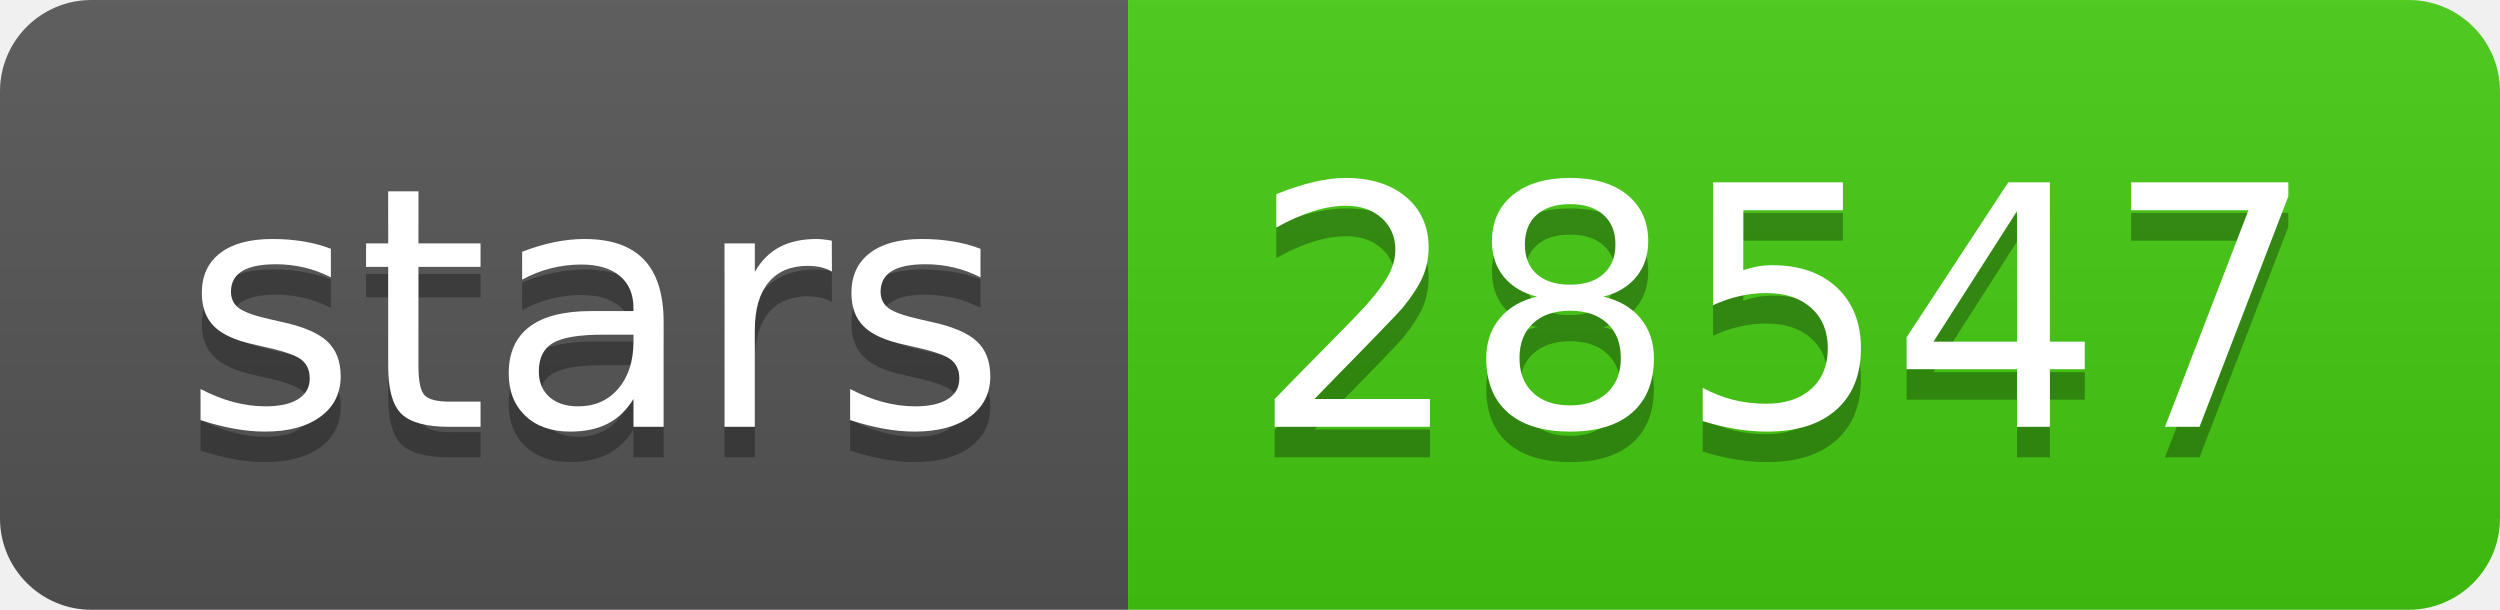
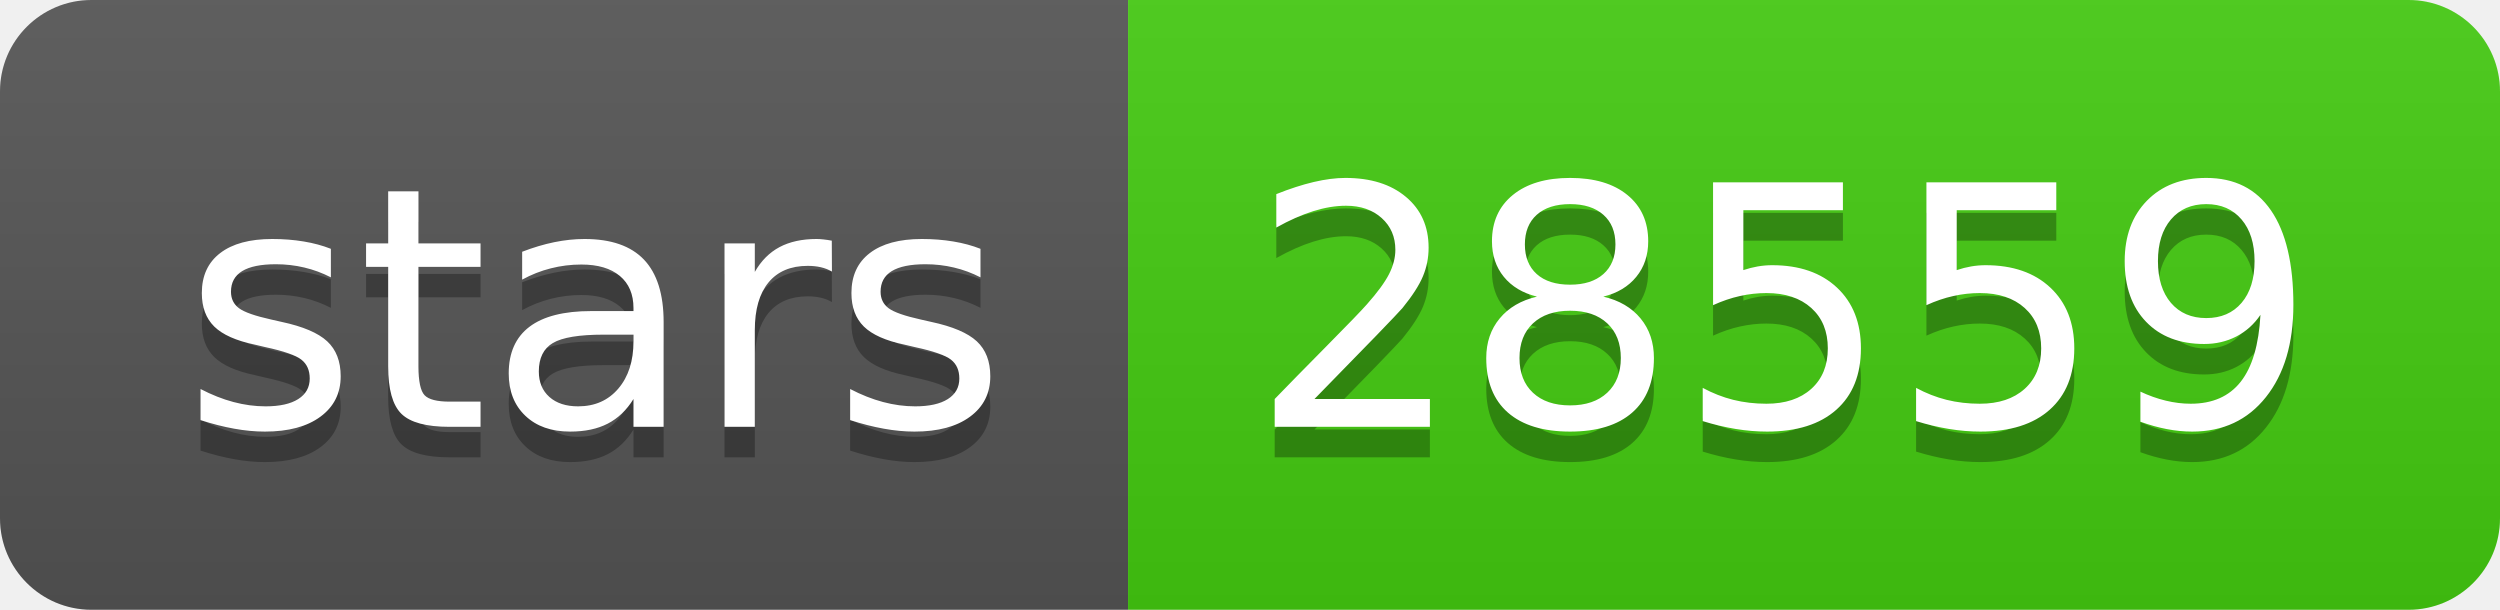
- <svg xmlns="http://www.w3.org/2000/svg" width="82" height="20" role="img" aria-label="stars: 28547">
+ <svg xmlns="http://www.w3.org/2000/svg" width="82" height="20" role="img" aria-label="stars: 28559">
  <linearGradient id="s" x2="0" y2="100%">
    <stop offset="0" stop-color="#bbb" stop-opacity=".1" />
    <stop offset="1" stop-opacity=".1" />
  </linearGradient>
  <clipPath id="r">
    <rect width="82" height="20" rx="3" fill="#fff" />
  </clipPath>
  <g clip-path="url(#r)">
    <rect width="37" height="20" fill="#555" />
    <rect x="37" width="45" height="20" fill="#4c1" />
    <rect width="82" height="20" fill="url(#s)" />
  </g>
  <g fill="#fff" text-anchor="middle" font-family="Verdana,Geneva,DejaVu Sans,sans-serif" text-rendering="geometricPrecision" font-size="110">
    <text aria-hidden="true" x="195" y="150" fill="#010101" fill-opacity=".3" transform="scale(.1)" textLength="270">stars</text>
    <text x="195" y="140" transform="scale(.1)" fill="#fff" textLength="270">stars</text>
-     <text aria-hidden="true" x="585" y="150" fill="#010101" fill-opacity=".3" transform="scale(.1)" textLength="350">28547</text>
-     <text x="585" y="140" transform="scale(.1)" fill="#fff" textLength="350">28547</text>
+     <text aria-hidden="true" x="585" y="150" fill="#010101" fill-opacity=".3" transform="scale(.1)" textLength="350">28559</text>
+     <text x="585" y="140" transform="scale(.1)" fill="#fff" textLength="350">28559</text>
  </g>
</svg>
